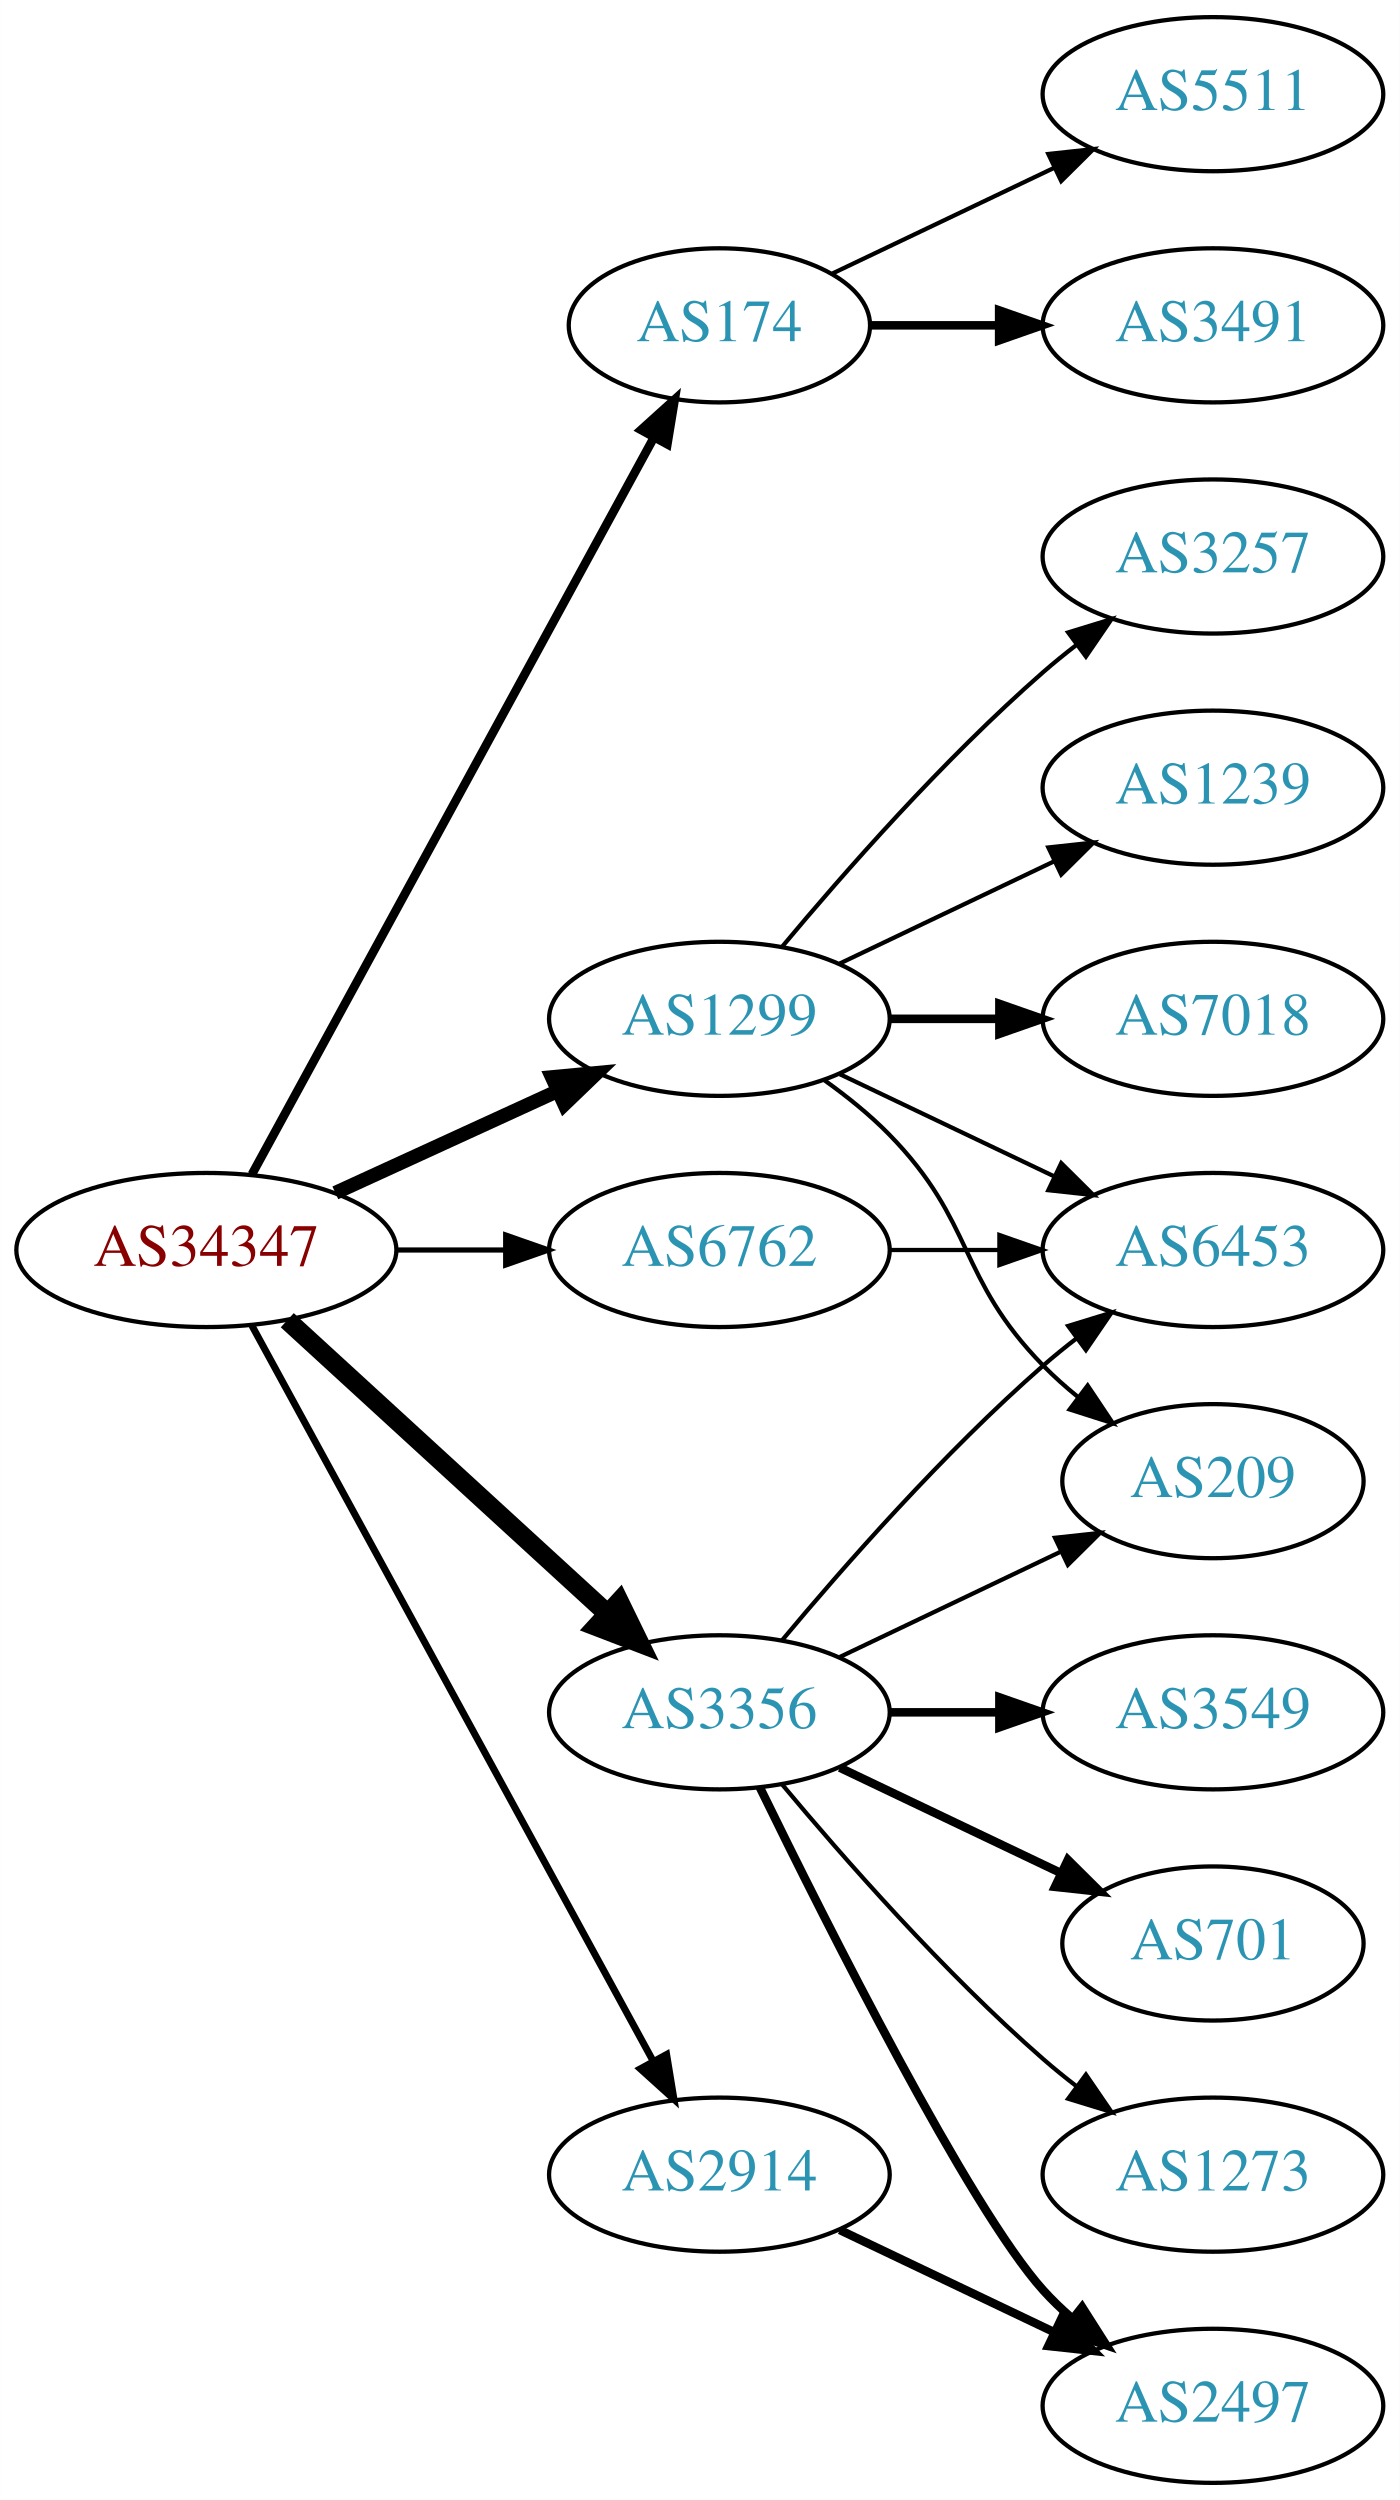
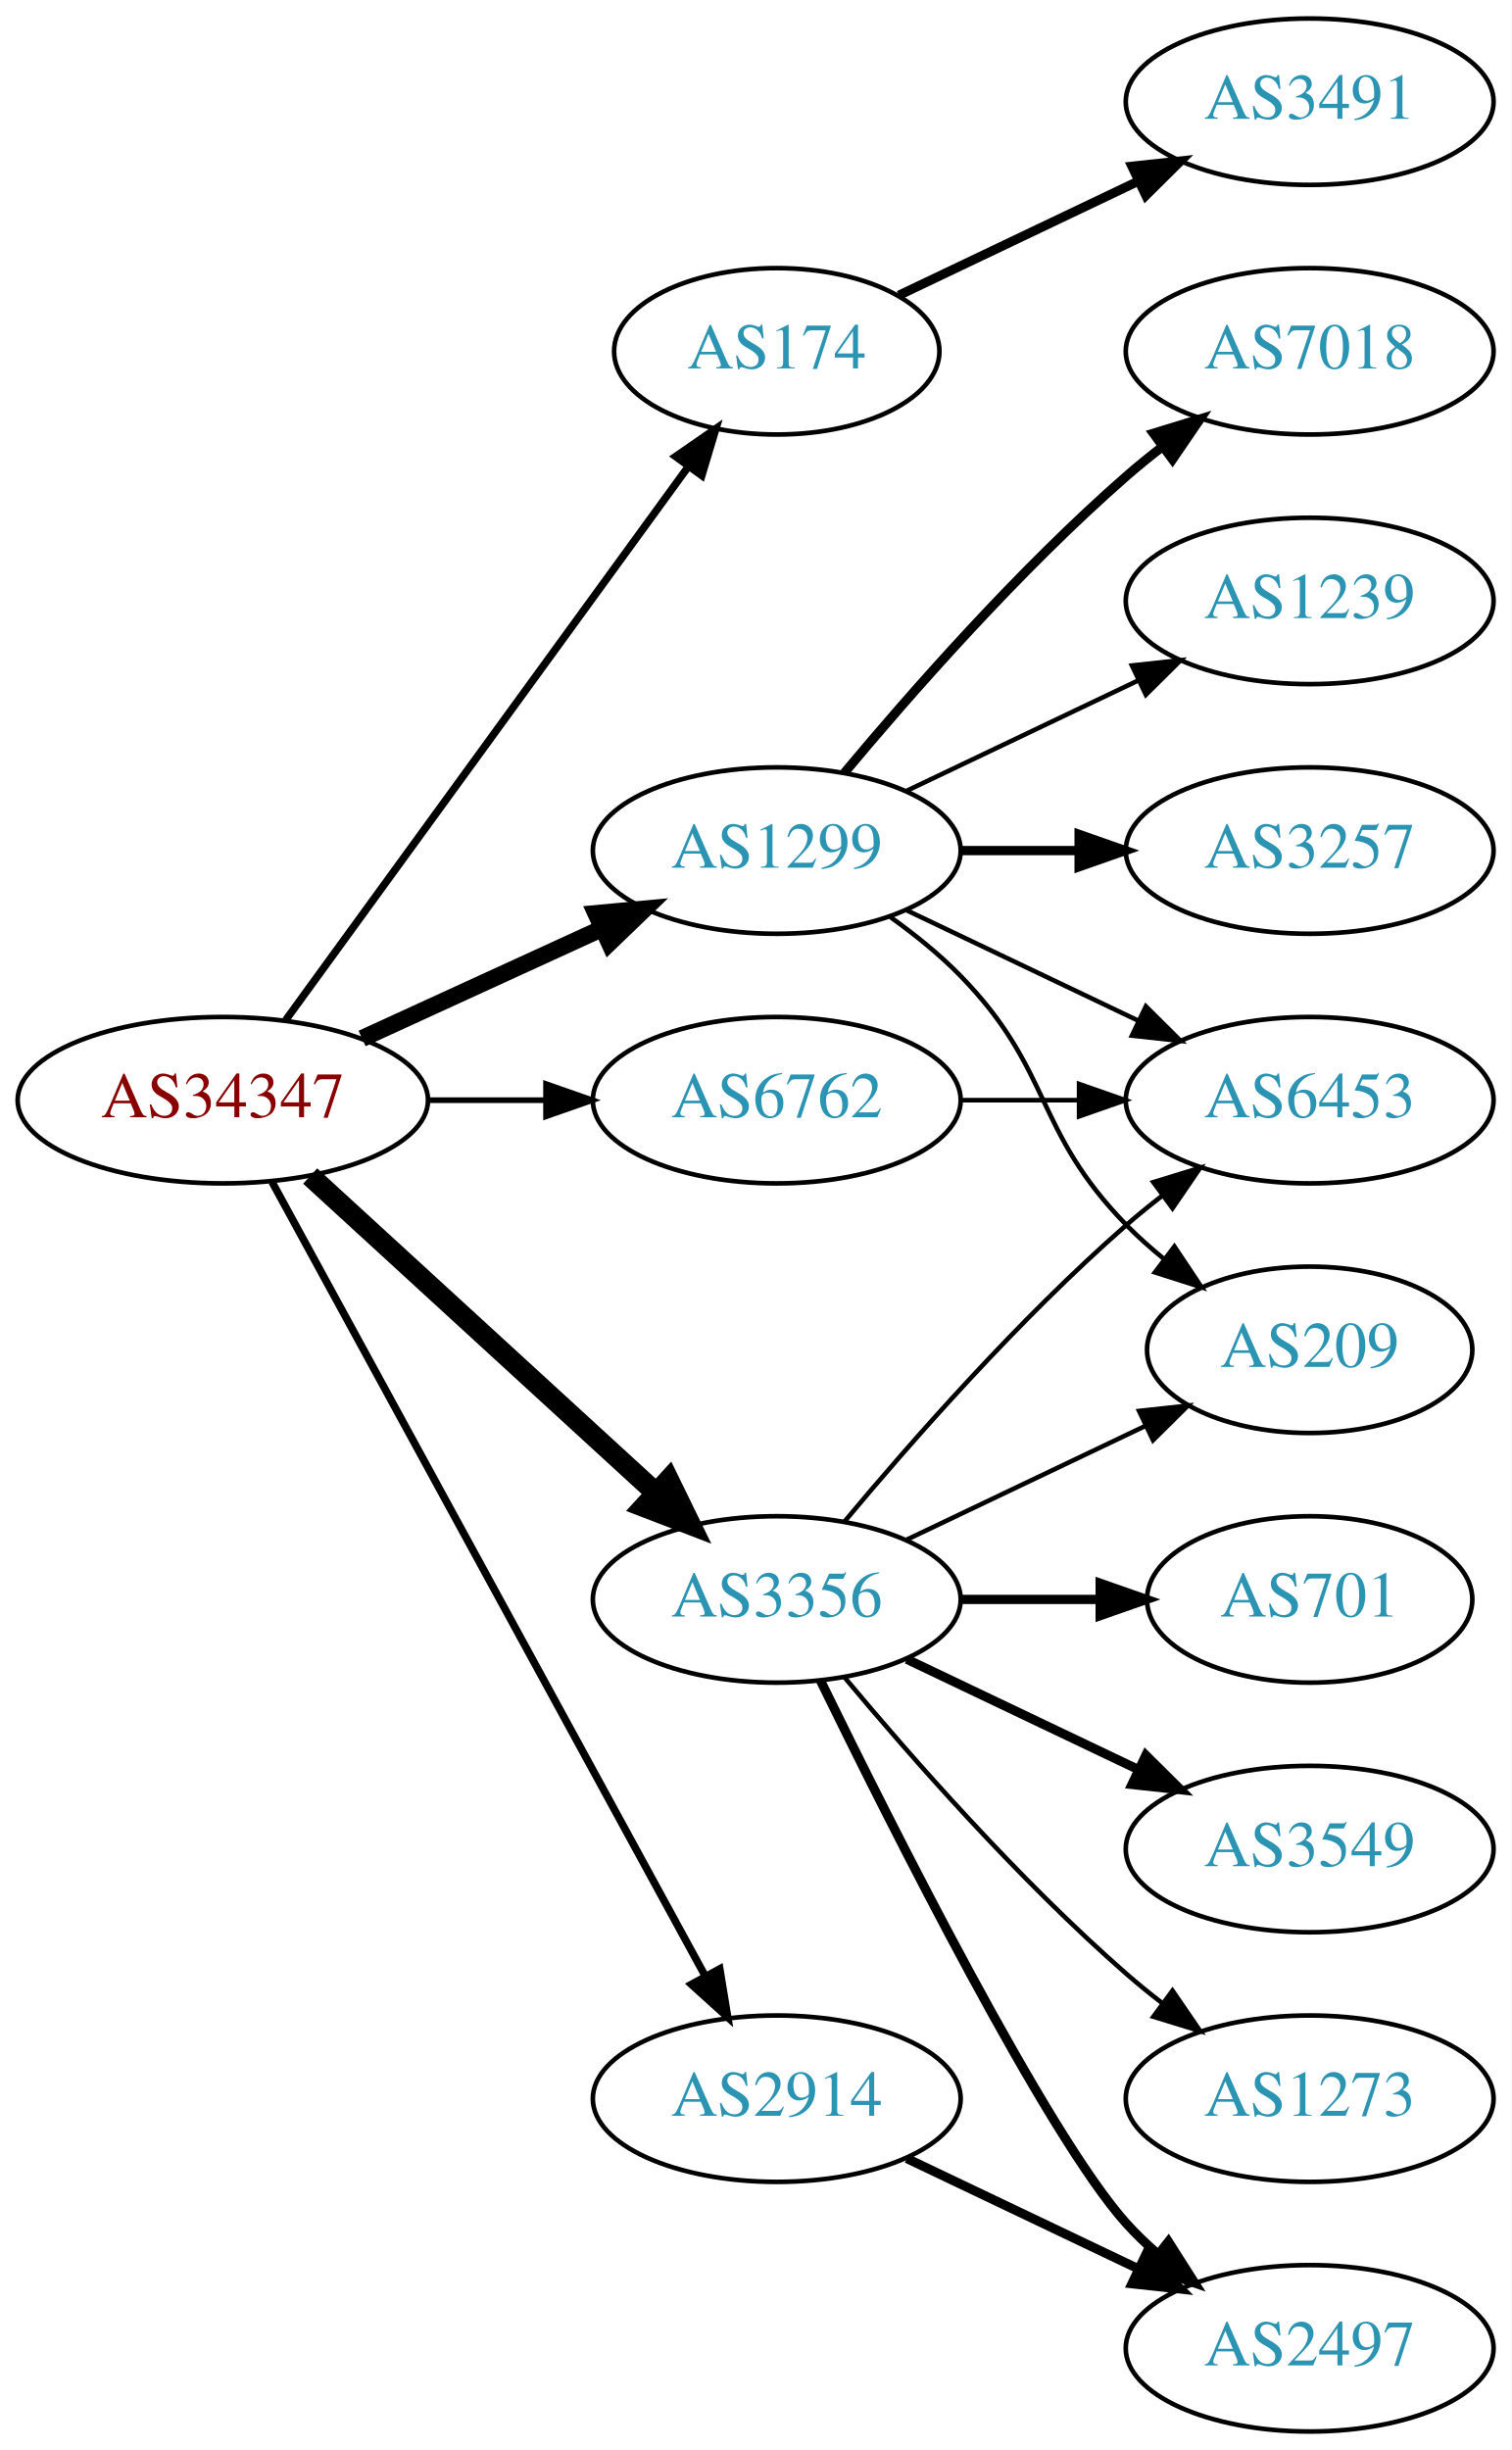
- <svg xmlns="http://www.w3.org/2000/svg" xmlns:xlink="http://www.w3.org/1999/xlink" width="327pt" height="584pt" viewBox="0.00 0.00 326.98 584.00">
-   <g id="graph0" class="graph" transform="scale(1 1) rotate(0) translate(4 580)">
-     <polygon fill="white" stroke="none" points="-4,4 -4,-580 322.978,-580 322.978,4 -4,4" />
+ <svg xmlns="http://www.w3.org/2000/svg" xmlns:xlink="http://www.w3.org/1999/xlink" width="327pt" height="530pt" viewBox="0.00 0.00 326.98 530.00">
+   <g id="graph0" class="graph" transform="scale(1 1) rotate(0) translate(4 526)">
+     <polygon fill="white" stroke="none" points="-4,4 -4,-526 322.978,-526 322.978,4 -4,4" />
    <g id="node1" class="node">
      <g id="a_node1">
        <a xlink:href="/asn/34347" xlink:title="AS34347 ~ HALLAG Kommunal GmbH [AT]">
          <ellipse fill="#ffffff" stroke="black" cx="44.196" cy="-288" rx="44.393" ry="18" />
          <text text-anchor="middle" x="44.196" y="-284.3" font-family="Times,serif" font-size="14.00" fill="#880000">AS34347</text>
        </a>
      </g>
    </g>
    <g id="node2" class="node">
      <g id="a_node2">
        <a xlink:href="/asn/174" xlink:title="AS174 ~ Cogent Communications [US]">
-           <ellipse fill="#ffffff" stroke="black" cx="164.039" cy="-504" rx="35.194" ry="18" />
-           <text text-anchor="middle" x="164.039" y="-500.3" font-family="Times,serif" font-size="14.00" fill="#2c94b3">AS174</text>
+           <ellipse fill="#ffffff" stroke="black" cx="164.039" cy="-450" rx="35.194" ry="18" />
+           <text text-anchor="middle" x="164.039" y="-446.3" font-family="Times,serif" font-size="14.00" fill="#2c94b3">AS174</text>
        </a>
      </g>
    </g>
    <g id="edge1" class="edge">
-       <path fill="none" stroke="black" stroke-width="2.045" d="M54.84,-305.676C75.573,-343.679 124.476,-433.316 148.794,-477.89" />
-       <polygon fill="black" stroke="black" stroke-width="2.045" points="145.729,-479.581 153.591,-486.683 151.874,-476.228 145.729,-479.581" />
+       <path fill="none" stroke="black" stroke-width="1.636" d="M57.807,-305.337C78.737,-334.109 120.727,-391.834 144.858,-425.007" />
+       <polygon fill="black" stroke="black" stroke-width="1.636" points="142.158,-427.245 150.871,-433.273 147.819,-423.128 142.158,-427.245" />
    </g>
    <g id="node3" class="node">
      <g id="a_node3">
        <a xlink:href="/asn/1299" xlink:title="AS1299 ~ Telia Carrier [EU]">
          <ellipse fill="#ffffff" stroke="black" cx="164.039" cy="-342" rx="39.794" ry="18" />
          <text text-anchor="middle" x="164.039" y="-338.3" font-family="Times,serif" font-size="14.00" fill="#2c94b3">AS1299</text>
        </a>
      </g>
    </g>
    <g id="edge2" class="edge">
-       <path fill="none" stroke="black" stroke-width="3.273" d="M74.326,-301.348C89.937,-308.502 109.335,-317.391 126.007,-325.03" />
-       <polygon fill="black" stroke="black" stroke-width="3.273" points="124.91,-328.378 135.459,-329.362 127.826,-322.014 124.91,-328.378" />
+       <path fill="none" stroke="black" stroke-width="3.682" d="M74.326,-301.348C89.937,-308.502 109.335,-317.391 126.007,-325.03" />
+       <polygon fill="black" stroke="black" stroke-width="3.682" points="124.91,-328.378 135.459,-329.362 127.826,-322.014 124.91,-328.378" />
    </g>
    <g id="node4" class="node">
      <g id="a_node4">
        <a xlink:href="/asn/2914" xlink:title="AS2914 ~ NTT America, Inc. [US]">
          <ellipse fill="#ffffff" stroke="black" cx="164.039" cy="-72" rx="39.794" ry="18" />
          <text text-anchor="middle" x="164.039" y="-68.3" font-family="Times,serif" font-size="14.00" fill="#2c94b3">AS2914</text>
        </a>
      </g>
    </g>
    <g id="edge3" class="edge">
      <path fill="none" stroke="black" stroke-width="1.636" d="M54.84,-270.324C75.521,-232.416 124.234,-143.127 148.613,-98.442" />
      <polygon fill="black" stroke="black" stroke-width="1.636" points="151.71,-100.072 153.427,-89.618 145.565,-96.72 151.71,-100.072" />
    </g>
    <g id="node5" class="node">
      <g id="a_node5">
        <a xlink:href="/asn/3356" xlink:title="AS3356 ~ Level 3 Parent, LLC [US]">
          <ellipse fill="#ffffff" stroke="black" cx="164.039" cy="-180" rx="39.794" ry="18" />
          <text text-anchor="middle" x="164.039" y="-176.3" font-family="Times,serif" font-size="14.00" fill="#2c94b3">AS3356</text>
        </a>
      </g>
    </g>
    <g id="edge4" class="edge">
      <path fill="none" stroke="black" stroke-width="4.5" d="M63.094,-271.597C83.022,-253.333 115.38,-223.678 137.857,-203.079" />
      <polygon fill="black" stroke="black" stroke-width="4.5" points="140.647,-205.863 145.359,-196.203 135.326,-200.057 140.647,-205.863" />
    </g>
    <g id="node6" class="node">
      <g id="a_node6">
        <a xlink:href="/asn/6762" xlink:title="AS6762 ~ TELECOM ITALIA SPARKLE S.p.A. [IT]">
          <ellipse fill="#ffffff" stroke="black" cx="164.039" cy="-288" rx="39.794" ry="18" />
          <text text-anchor="middle" x="164.039" y="-284.3" font-family="Times,serif" font-size="14.00" fill="#2c94b3">AS6762</text>
        </a>
      </g>
    </g>
    <g id="edge5" class="edge">
      <path fill="none" stroke="black" stroke-width="1.227" d="M88.407,-288C96.72,-288 105.482,-288 113.965,-288" />
      <polygon fill="black" stroke="black" stroke-width="1.227" points="114.123,-291.5 124.123,-288 114.123,-284.5 114.123,-291.5" />
    </g>
    <g id="node7" class="node">
      <g id="a_node7">
        <a xlink:href="/asn/3491" xlink:title="AS3491 ~ PCCW Global, Inc. [US]">
          <ellipse fill="#ffffff" stroke="black" cx="279.332" cy="-504" rx="39.794" ry="18" />
          <text text-anchor="middle" x="279.332" y="-500.3" font-family="Times,serif" font-size="14.00" fill="#2c94b3">AS3491</text>
        </a>
      </g>
    </g>
    <g id="edge6" class="edge">
-       <path fill="none" stroke="black" stroke-width="2" d="M199.338,-504C208.715,-504 219.065,-504 229.1,-504" />
-       <polygon fill="black" stroke="black" stroke-width="2" points="229.388,-507.5 239.388,-504 229.388,-500.5 229.388,-507.5" />
+       <path fill="none" stroke="black" stroke-width="2" d="M190.464,-462.119C205.766,-469.413 225.49,-478.814 242.372,-486.86" />
+       <polygon fill="black" stroke="black" stroke-width="2" points="240.879,-490.026 251.412,-491.169 243.891,-483.707 240.879,-490.026" />
    </g>
    <g id="node8" class="node">
      <g id="a_node8">
-         <a xlink:href="/asn/5511" xlink:title="AS5511 ~ Orange S.A. [FR]">
-           <ellipse fill="#ffffff" stroke="black" cx="279.332" cy="-558" rx="39.794" ry="18" />
-           <text text-anchor="middle" x="279.332" y="-554.3" font-family="Times,serif" font-size="14.00" fill="#2c94b3">AS5511</text>
+         <a xlink:href="/asn/7018" xlink:title="AS7018 ~ AT&amp;T Services, Inc. [US]">
+           <ellipse fill="#ffffff" stroke="black" cx="279.332" cy="-450" rx="39.794" ry="18" />
+           <text text-anchor="middle" x="279.332" y="-446.3" font-family="Times,serif" font-size="14.00" fill="#2c94b3">AS7018</text>
        </a>
      </g>
    </g>
    <g id="edge7" class="edge">
-       <path fill="none" stroke="black" d="M190.464,-516.119C205.766,-523.413 225.49,-532.814 242.372,-540.86" />
-       <polygon fill="black" stroke="black" points="240.879,-544.026 251.412,-545.169 243.891,-537.707 240.879,-544.026" />
+       <path fill="none" stroke="black" stroke-width="2" d="M178.669,-358.817C192.951,-375.929 216.498,-402.745 239.685,-423 242.151,-425.154 244.789,-427.294 247.487,-429.372" />
+       <polygon fill="black" stroke="black" stroke-width="2" points="245.512,-432.264 255.641,-435.37 249.66,-426.625 245.512,-432.264" />
    </g>
    <g id="node9" class="node">
      <g id="a_node9">
-         <a xlink:href="/asn/3257" xlink:title="AS3257 ~ GTT [DE]">
-           <ellipse fill="#ffffff" stroke="black" cx="279.332" cy="-450" rx="39.794" ry="18" />
-           <text text-anchor="middle" x="279.332" y="-446.3" font-family="Times,serif" font-size="14.00" fill="#2c94b3">AS3257</text>
-         </a>
-       </g>
-     </g>
-     <g id="edge8" class="edge">
-       <path fill="none" stroke="black" d="M178.669,-358.817C192.951,-375.929 216.498,-402.745 239.685,-423 242.151,-425.154 244.789,-427.294 247.487,-429.372" />
-       <polygon fill="black" stroke="black" points="245.512,-432.264 255.641,-435.37 249.66,-426.625 245.512,-432.264" />
-     </g>
-     <g id="node10" class="node">
-       <g id="a_node10">
        <a xlink:href="/asn/1239" xlink:title="AS1239 ~ Sprint [US]">
          <ellipse fill="#ffffff" stroke="black" cx="279.332" cy="-396" rx="39.794" ry="18" />
          <text text-anchor="middle" x="279.332" y="-392.3" font-family="Times,serif" font-size="14.00" fill="#2c94b3">AS1239</text>
        </a>
      </g>
    </g>
-     <g id="edge9" class="edge">
+     <g id="edge8" class="edge">
      <path fill="none" stroke="black" d="M192.175,-354.934C207.169,-362.081 225.99,-371.052 242.213,-378.785" />
      <polygon fill="black" stroke="black" points="240.884,-382.028 251.417,-383.171 243.895,-375.709 240.884,-382.028" />
    </g>
+     <g id="node10" class="node">
+       <g id="a_node10">
+         <a xlink:href="/asn/3257" xlink:title="AS3257 ~ GTT [DE]">
+           <ellipse fill="#ffffff" stroke="black" cx="279.332" cy="-342" rx="39.794" ry="18" />
+           <text text-anchor="middle" x="279.332" y="-338.3" font-family="Times,serif" font-size="14.00" fill="#2c94b3">AS3257</text>
+         </a>
+       </g>
+     </g>
+     <g id="edge9" class="edge">
+       <path fill="none" stroke="black" stroke-width="2" d="M203.711,-342C211.914,-342 220.678,-342 229.21,-342" />
+       <polygon fill="black" stroke="black" stroke-width="2" points="229.449,-345.5 239.449,-342 229.449,-338.5 229.449,-345.5" />
+     </g>
    <g id="node11" class="node">
      <g id="a_node11">
-         <a xlink:href="/asn/7018" xlink:title="AS7018 ~ AT&amp;T Services, Inc. [US]">
-           <ellipse fill="#ffffff" stroke="black" cx="279.332" cy="-342" rx="39.794" ry="18" />
-           <text text-anchor="middle" x="279.332" y="-338.3" font-family="Times,serif" font-size="14.00" fill="#2c94b3">AS7018</text>
+         <a xlink:href="/asn/6453" xlink:title="AS6453 ~ TATA COMMUNICATIONS (AMERICA) INC [US]">
+           <ellipse fill="#ffffff" stroke="black" cx="279.332" cy="-288" rx="39.794" ry="18" />
+           <text text-anchor="middle" x="279.332" y="-284.3" font-family="Times,serif" font-size="14.00" fill="#2c94b3">AS6453</text>
        </a>
      </g>
    </g>
    <g id="edge10" class="edge">
-       <path fill="none" stroke="black" stroke-width="2" d="M203.711,-342C211.914,-342 220.678,-342 229.21,-342" />
-       <polygon fill="black" stroke="black" stroke-width="2" points="229.449,-345.5 239.449,-342 229.449,-338.5 229.449,-345.5" />
+       <path fill="none" stroke="black" d="M192.175,-329.066C207.169,-321.919 225.99,-312.948 242.213,-305.215" />
+       <polygon fill="black" stroke="black" points="243.895,-308.291 251.417,-300.829 240.884,-301.972 243.895,-308.291" />
    </g>
    <g id="node12" class="node">
      <g id="a_node12">
        <a xlink:href="/asn/209" xlink:title="AS209 ~ CenturyLink Communications, LLC [US]">
          <ellipse fill="#ffffff" stroke="black" cx="279.332" cy="-234" rx="35.194" ry="18" />
          <text text-anchor="middle" x="279.332" y="-230.3" font-family="Times,serif" font-size="14.00" fill="#2c94b3">AS209</text>
        </a>
      </g>
    </g>
    <g id="edge11" class="edge">
      <path fill="none" stroke="black" d="M188.633,-327.611C193.889,-323.852 199.22,-319.563 203.685,-315 223.858,-294.383 219.513,-281.617 239.685,-261 242.164,-258.466 244.911,-256.017 247.763,-253.696" />
      <polygon fill="black" stroke="black" points="250.066,-256.343 255.949,-247.532 245.855,-250.752 250.066,-256.343" />
    </g>
    <g id="node13" class="node">
      <g id="a_node13">
-         <a xlink:href="/asn/6453" xlink:title="AS6453 ~ TATA COMMUNICATIONS (AMERICA) INC [US]">
-           <ellipse fill="#ffffff" stroke="black" cx="279.332" cy="-288" rx="39.794" ry="18" />
-           <text text-anchor="middle" x="279.332" y="-284.3" font-family="Times,serif" font-size="14.00" fill="#2c94b3">AS6453</text>
-         </a>
-       </g>
-     </g>
-     <g id="edge12" class="edge">
-       <path fill="none" stroke="black" d="M192.175,-329.066C207.169,-321.919 225.99,-312.948 242.213,-305.215" />
-       <polygon fill="black" stroke="black" points="243.895,-308.291 251.417,-300.829 240.884,-301.972 243.895,-308.291" />
-     </g>
-     <g id="node14" class="node">
-       <g id="a_node14">
        <a xlink:href="/asn/2497" xlink:title="AS2497 ~ Internet Initiative Japan Inc. [JP]">
          <ellipse fill="#ffffff" stroke="black" cx="279.332" cy="-18" rx="39.794" ry="18" />
          <text text-anchor="middle" x="279.332" y="-14.3" font-family="Times,serif" font-size="14.00" fill="#2c94b3">AS2497</text>
        </a>
      </g>
    </g>
-     <g id="edge13" class="edge">
+     <g id="edge12" class="edge">
      <path fill="none" stroke="black" stroke-width="2" d="M192.175,-59.066C207.169,-51.919 225.99,-42.948 242.213,-35.215" />
      <polygon fill="black" stroke="black" stroke-width="2" points="243.895,-38.291 251.417,-30.829 240.884,-31.972 243.895,-38.291" />
-     </g>
-     <g id="edge19" class="edge">
-       <path fill="none" stroke="black" d="M192.175,-192.934C207.607,-200.29 227.092,-209.577 243.628,-217.459" />
-       <polygon fill="black" stroke="black" points="242.436,-220.768 252.969,-221.911 245.448,-214.449 242.436,-220.768" />
    </g>
    <g id="edge17" class="edge">
      <path fill="none" stroke="black" d="M178.669,-196.817C192.951,-213.929 216.498,-240.745 239.685,-261 242.151,-263.154 244.789,-265.294 247.487,-267.372" />
      <polygon fill="black" stroke="black" points="245.512,-270.264 255.641,-273.37 249.66,-264.625 245.512,-270.264" />
    </g>
-     <g id="edge14" class="edge">
+     <g id="edge18" class="edge">
+       <path fill="none" stroke="black" d="M192.175,-192.934C207.607,-200.29 227.092,-209.577 243.628,-217.459" />
+       <polygon fill="black" stroke="black" points="242.436,-220.768 252.969,-221.911 245.448,-214.449 242.436,-220.768" />
+     </g>
+     <g id="edge15" class="edge">
      <path fill="none" stroke="black" stroke-width="2" d="M173.476,-162.489C189.095,-130.491 222.481,-64.107 239.685,-45 241.688,-42.776 243.906,-40.637 246.239,-38.603" />
      <polygon fill="black" stroke="black" stroke-width="2" points="248.769,-41.065 254.458,-32.127 244.437,-35.567 248.769,-41.065" />
+     </g>
+     <g id="node14" class="node">
+       <g id="a_node14">
+         <a xlink:href="/asn/701" xlink:title="AS701 ~ UUNET [US]">
+           <ellipse fill="#ffffff" stroke="black" cx="279.332" cy="-180" rx="35.194" ry="18" />
+           <text text-anchor="middle" x="279.332" y="-176.3" font-family="Times,serif" font-size="14.00" fill="#2c94b3">AS701</text>
+         </a>
+       </g>
+     </g>
+     <g id="edge13" class="edge">
+       <path fill="none" stroke="black" stroke-width="2" d="M203.711,-180C213.416,-180 223.907,-180 233.87,-180" />
+       <polygon fill="black" stroke="black" stroke-width="2" points="234.006,-183.5 244.006,-180 234.006,-176.5 234.006,-183.5" />
    </g>
    <g id="node15" class="node">
      <g id="a_node15">
        <a xlink:href="/asn/3549" xlink:title="AS3549 ~ Level 3 Parent, LLC [US]">
-           <ellipse fill="#ffffff" stroke="black" cx="279.332" cy="-180" rx="39.794" ry="18" />
-           <text text-anchor="middle" x="279.332" y="-176.3" font-family="Times,serif" font-size="14.00" fill="#2c94b3">AS3549</text>
-         </a>
-       </g>
-     </g>
-     <g id="edge15" class="edge">
-       <path fill="none" stroke="black" stroke-width="2" d="M203.711,-180C211.914,-180 220.678,-180 229.21,-180" />
-       <polygon fill="black" stroke="black" stroke-width="2" points="229.449,-183.5 239.449,-180 229.449,-176.5 229.449,-183.5" />
+           <ellipse fill="#ffffff" stroke="black" cx="279.332" cy="-126" rx="39.794" ry="18" />
+           <text text-anchor="middle" x="279.332" y="-122.3" font-family="Times,serif" font-size="14.00" fill="#2c94b3">AS3549</text>
+         </a>
+       </g>
+     </g>
+     <g id="edge14" class="edge">
+       <path fill="none" stroke="black" stroke-width="2" d="M192.175,-167.066C207.169,-159.919 225.99,-150.948 242.213,-143.215" />
+       <polygon fill="black" stroke="black" stroke-width="2" points="243.895,-146.291 251.417,-138.829 240.884,-139.972 243.895,-146.291" />
    </g>
    <g id="node16" class="node">
      <g id="a_node16">
-         <a xlink:href="/asn/701" xlink:title="AS701 ~ UUNET [US]">
-           <ellipse fill="#ffffff" stroke="black" cx="279.332" cy="-126" rx="35.194" ry="18" />
-           <text text-anchor="middle" x="279.332" y="-122.3" font-family="Times,serif" font-size="14.00" fill="#2c94b3">AS701</text>
-         </a>
-       </g>
-     </g>
-     <g id="edge16" class="edge">
-       <path fill="none" stroke="black" stroke-width="2" d="M192.175,-167.066C207.607,-159.71 227.092,-150.423 243.628,-142.541" />
-       <polygon fill="black" stroke="black" stroke-width="2" points="245.448,-145.551 252.969,-138.089 242.436,-139.232 245.448,-145.551" />
-     </g>
-     <g id="node17" class="node">
-       <g id="a_node17">
        <a xlink:href="/asn/1273" xlink:title="AS1273 ~ Vodafone Group PLC [EU]">
          <ellipse fill="#ffffff" stroke="black" cx="279.332" cy="-72" rx="39.794" ry="18" />
          <text text-anchor="middle" x="279.332" y="-68.3" font-family="Times,serif" font-size="14.00" fill="#2c94b3">AS1273</text>
        </a>
      </g>
    </g>
-     <g id="edge18" class="edge">
+     <g id="edge16" class="edge">
      <path fill="none" stroke="black" d="M178.669,-163.183C192.951,-146.071 216.498,-119.255 239.685,-99 242.151,-96.846 244.789,-94.706 247.487,-92.628" />
      <polygon fill="black" stroke="black" points="249.66,-95.375 255.641,-86.63 245.512,-89.736 249.66,-95.375" />
    </g>
-     <g id="edge20" class="edge">
+     <g id="edge19" class="edge">
      <path fill="none" stroke="black" d="M203.711,-288C211.914,-288 220.678,-288 229.21,-288" />
      <polygon fill="black" stroke="black" points="229.449,-291.5 239.449,-288 229.449,-284.5 229.449,-291.5" />
    </g>
  </g>
</svg>
